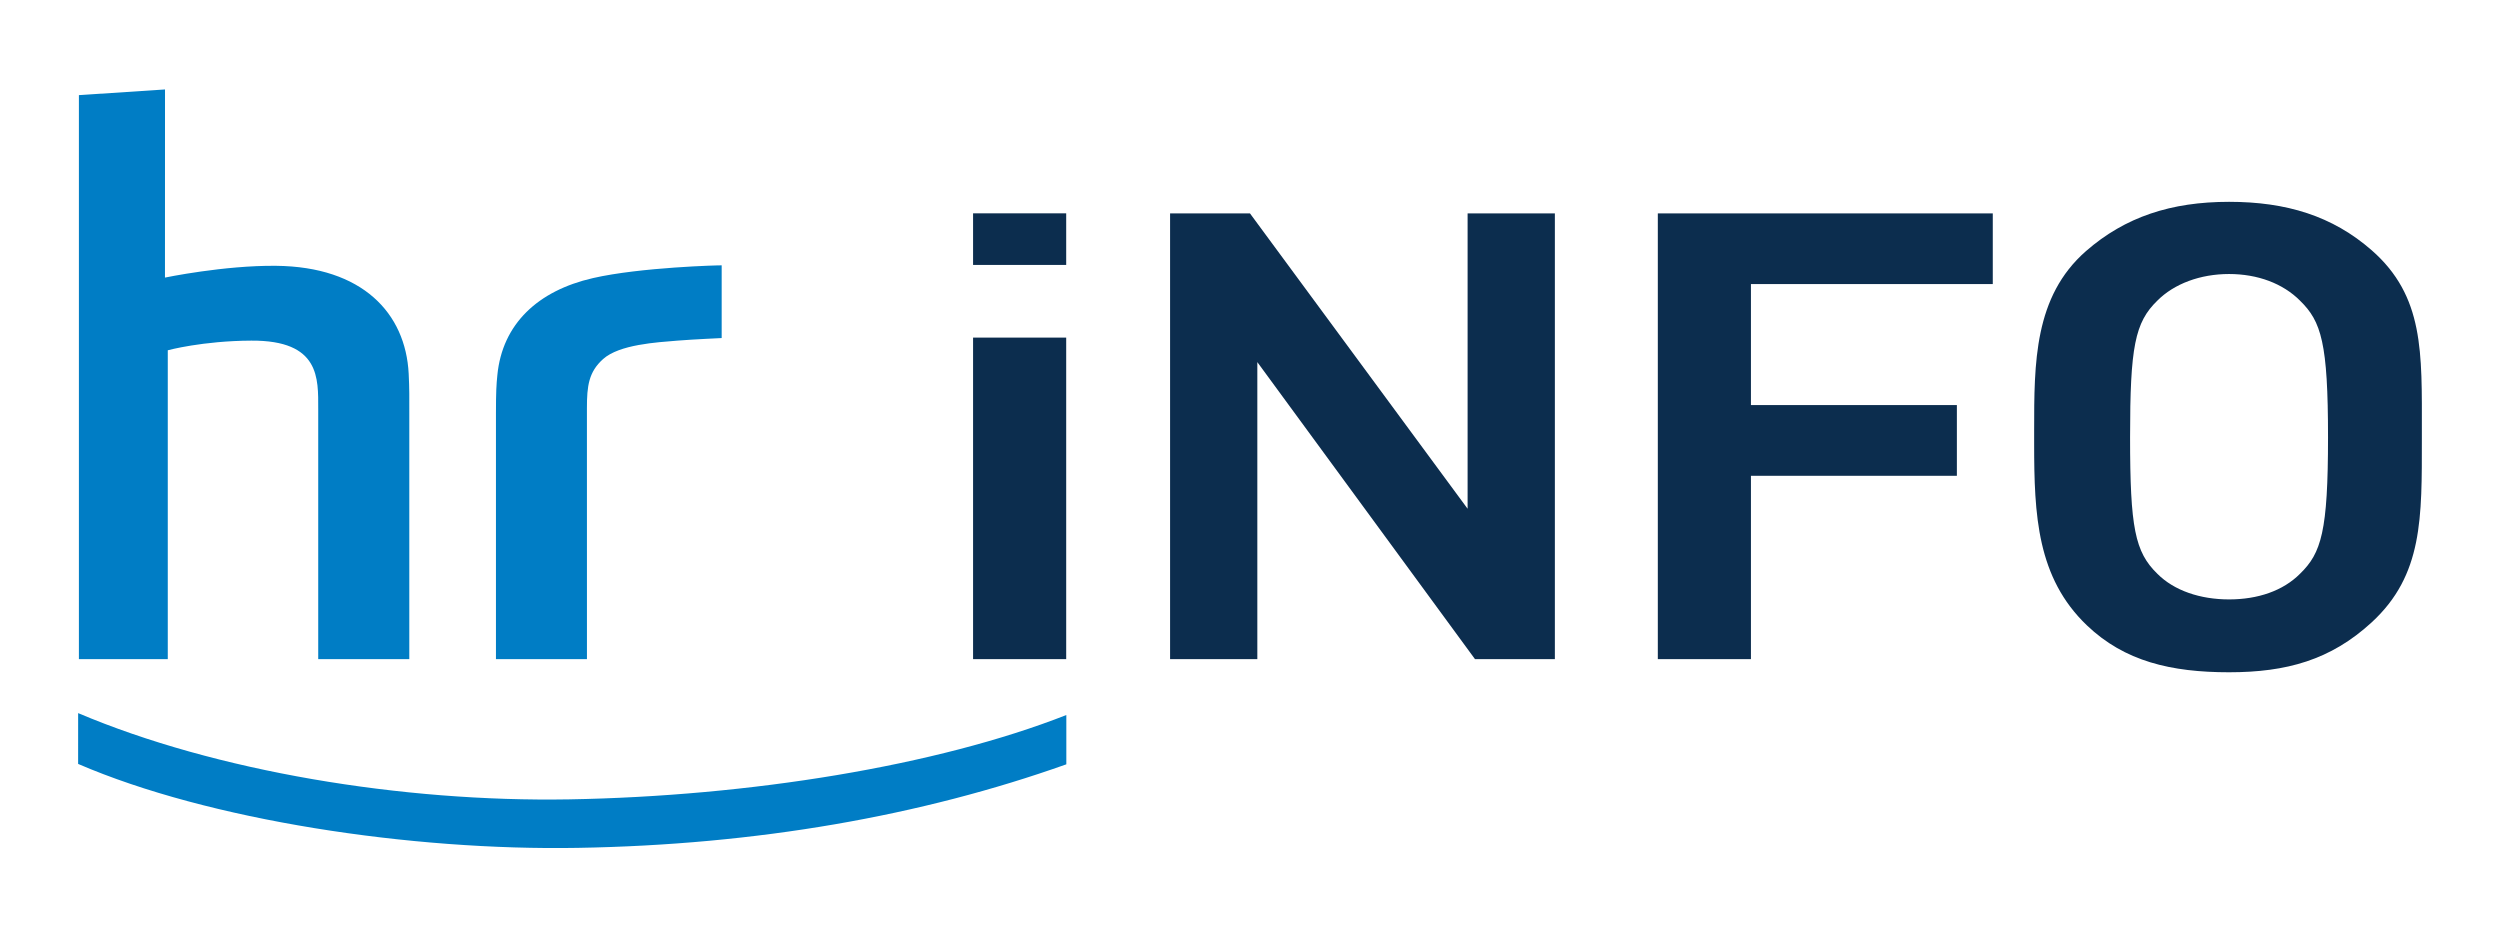
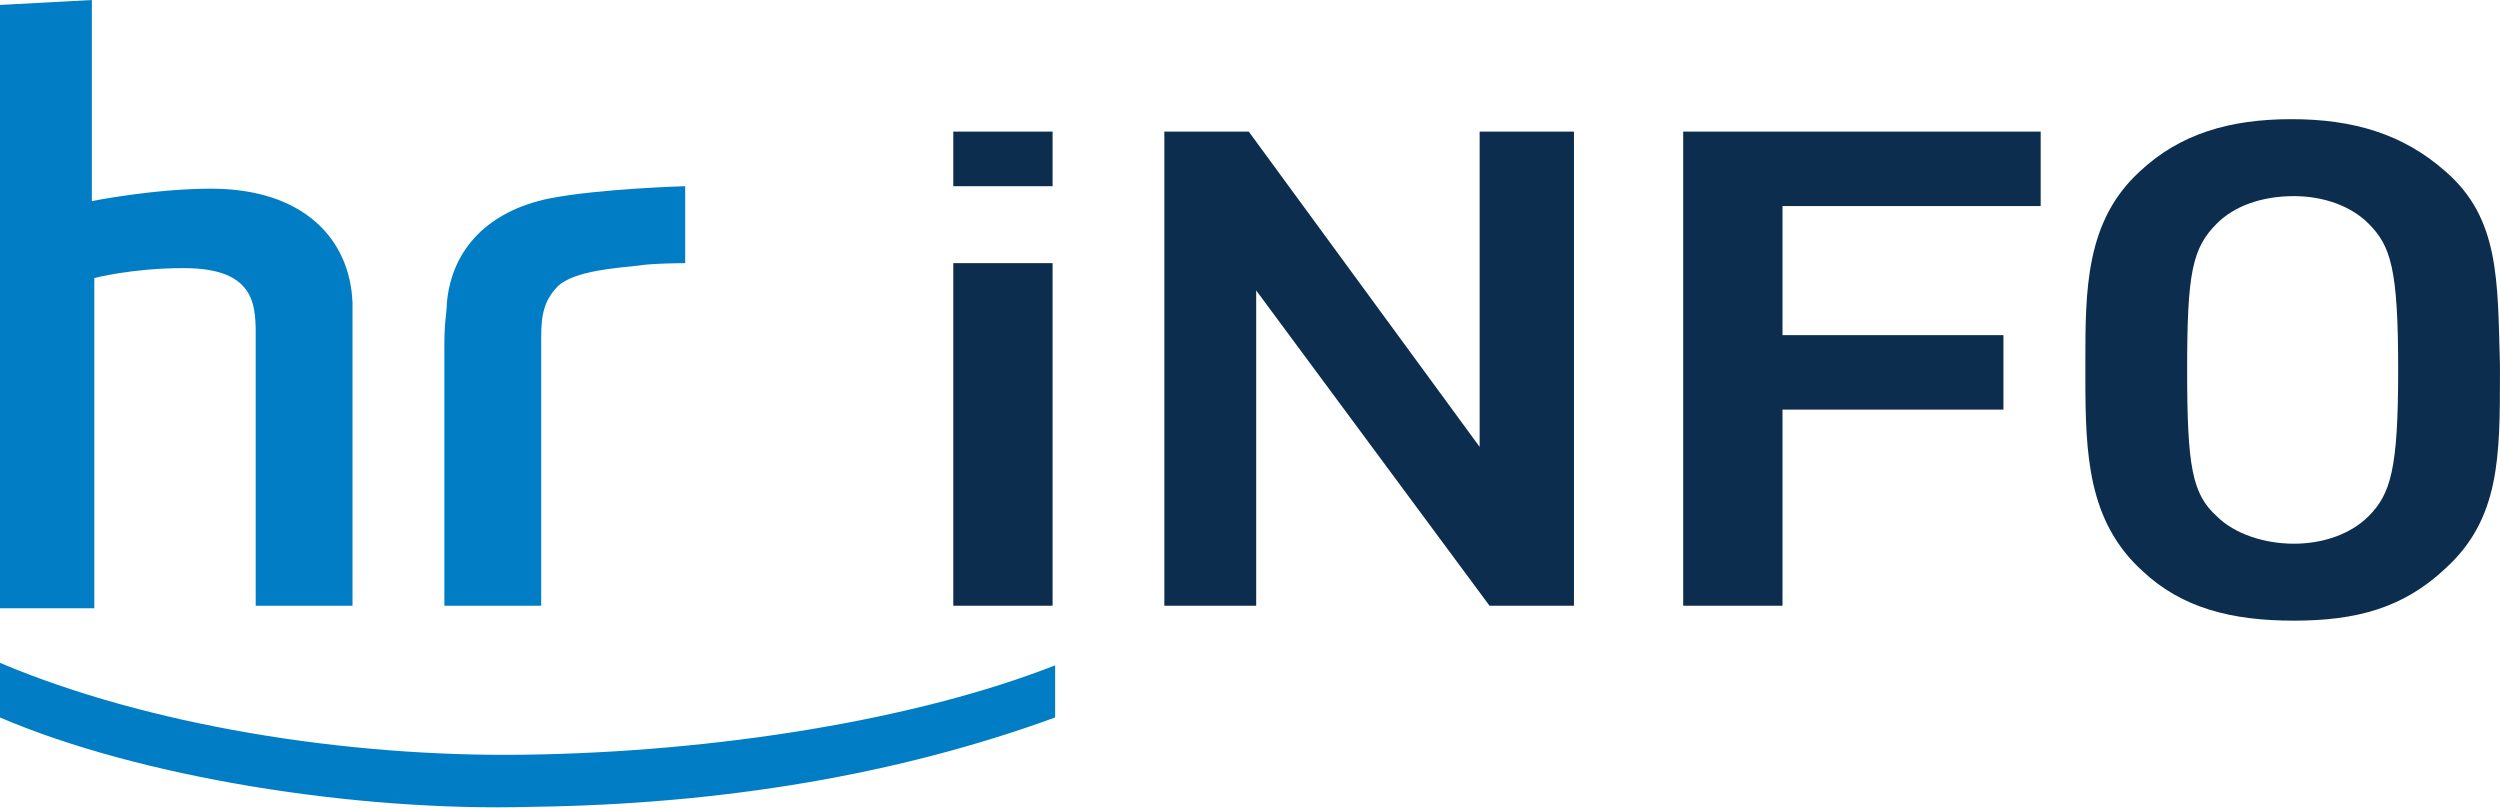
- <svg xmlns="http://www.w3.org/2000/svg" version="1.0" width="566.929" height="212.598" id="svg1879">
-   <defs id="defs1881" />
-   <g id="g3159">
-     <path d="M 352.6,48.387 L 352.6,149.474 L 334.487,149.474 L 285.127,82.116 L 285.127,149.474 L 265.341,149.474 L 265.341,48.387 L 283.456,48.387 L 332.81,115.369 L 332.81,48.387 L 352.6,48.387 L 352.6,48.387 z M 451.906,48.387 L 451.906,64.423 L 397.064,64.423 L 397.064,91.852 L 443.765,91.852 L 443.765,107.893 L 397.064,107.893 L 397.064,149.474 L 375.947,149.474 L 375.947,48.387 L 451.906,48.387 L 451.906,48.387 z M 537.818,56.739 C 528.928,48.974 518.494,45.768 505.486,45.768 C 492.362,45.768 481.938,49.176 473.047,56.937 C 461.271,67.249 461.287,82.233 461.287,97.687 L 461.287,100.605 C 461.287,116.813 461.936,131.007 473.256,141.82 C 481.796,149.981 492.362,152.452 505.486,152.452 C 518.494,152.452 528.533,149.677 537.818,141.142 C 549.488,130.404 549.209,117.421 549.209,99.408 L 549.209,97.93 C 549.209,79.923 549.752,67.189 537.818,56.739 L 537.818,56.739 z M 521.588,130.105 C 517.719,133.995 512,135.93 505.486,135.93 C 498.957,135.93 493.026,133.939 489.226,130.115 C 484.141,125.166 483.042,119.669 483.042,99.146 C 483.042,78.616 484.141,73.12 489.212,68.187 C 493.035,64.341 498.963,62.139 505.486,62.139 C 511.99,62.139 517.703,64.287 521.578,68.177 L 521.574,68.177 C 521.578,68.177 521.578,68.177 521.584,68.187 C 526.421,72.897 527.93,77.795 527.93,99.146 C 527.93,120.511 526.421,125.404 521.588,130.105 z M 220.665,60.073 L 241.783,60.073 L 241.783,48.384 L 220.665,48.384 L 220.665,60.073 z M 241.783,76.554 C 241.783,78.468 241.783,149.474 241.783,149.474 L 220.665,149.474 C 220.665,149.474 220.665,78.468 220.665,76.554 C 222.403,76.554 240.041,76.554 241.783,76.554 z M 521.584,68.187 C 521.578,68.187 521.578,68.177 521.578,68.177 L 521.588,68.192 C 521.584,68.187 521.584,68.187 521.584,68.187 z" id="path10" style="fill:#0c2d4e;fill-opacity:1;fill-rule:evenodd" />
-     <path d="M 37.42,20.285 L 37.41,62.949 C 37.41,62.949 50.812,60.157 62.59,60.279 C 82.172,60.472 91.983,71.002 92.678,84.744 C 92.854,88.239 92.818,90.165 92.818,93.924 L 92.818,149.474 L 72.163,149.474 L 72.163,92.738 C 72.163,85.794 72.608,77.168 57.007,77.244 C 45.894,77.294 38.047,79.432 38.047,79.432 L 38.047,149.474 L 17.893,149.474 L 17.893,21.571 L 37.42,20.285 L 37.42,20.285 z M 163.656,60.173 C 163.408,60.127 145.219,60.594 134.476,63.061 C 121.944,65.922 113.91,73.495 112.786,85.065 C 112.568,87.287 112.468,88.702 112.468,93.782 L 112.468,149.474 L 133.103,149.474 L 133.097,92.531 C 133.097,87.532 133.492,84.36 136.755,81.432 C 140.453,78.114 148.896,77.633 153.719,77.238 C 157.031,76.969 163.656,76.661 163.656,76.661 L 163.656,60.173 z M 131.046,192.271 C 93.209,192.93 47.353,186.025 17.716,173.236 L 17.72,161.712 C 48.868,174.927 91.233,181.922 129.071,181.274 C 169.892,180.564 212.389,173.701 241.814,162.147 L 241.814,173.326 C 208.894,185.032 171.619,191.581 131.046,192.271 L 131.046,192.271 z" id="path12" style="fill:#007dc5;fill-rule:evenodd" />
-   </g>
+ <svg xmlns="http://www.w3.org/2000/svg" width="800" height="258.34" version="1.1">
+   <path d="m503.67 42.105v151.74h-27.011l-74.677-100.89v100.89h-29.394v-151.74h27.011l73.883 100.89v-100.89zm149.35 0v23.833h-82.622v41.311h70.705v23.833h-70.705v62.761h-31.778v-151.74zm129.49 12.711c-13.505-11.917-29.394-16.683-49.255-16.683s-35.75 4.767-48.461 16.683c-17.478 15.889-17.478 38.133-17.478 61.172v4.767c0 24.628 0.794 46.077 18.272 61.966 12.711 11.917 28.6 15.889 48.461 15.889s34.955-3.972 48.461-16.683c17.478-15.889 17.478-35.75 17.478-62.761v-2.383c-0.794-27.011 0-46.872-17.478-61.966zm-24.628 110.43c-5.561 5.561-14.3 8.739-23.833 8.739s-19.067-3.178-24.628-8.739c-7.944-7.15-9.533-15.889-9.533-46.872 0-30.983 1.589-38.928 9.533-46.872 5.561-5.561 14.3-8.739 24.628-8.739 9.533 0 18.272 3.178 23.833 8.739 7.15 7.15 9.533 14.3 9.533 46.872 0 31.778-2.383 39.722-9.533 46.872zm-421.05-123.14v17.478h-31.778v-17.478zm0 42.105v109.63h-31.778v-109.63z" fill="#0c2d4e" />
+   <path d="m170.01 258.19c-56.405 1.589-125.52-9.533-170.01-28.6v-17.478c46.872 19.861 110.43 30.189 167.63 29.394 61.172-0.794 125.52-11.122 170.01-28.6v16.683c-50.05 18.272-106.45 27.805-167.63 28.6zm-140.62-258.19v64.35s19.861-3.972 38.133-3.972c29.394 0 44.489 15.889 45.283 36.544v96.922h-30.983v-85.005c0-10.328 0.794-23.039-23.039-23.039-16.683 0-28.6 3.178-28.6 3.178v105.66h-30.189v-193.05zm189.87 59.583s-27.805 0.794-43.694 3.972c-19.067 3.972-30.983 15.889-32.572 33.366 0 3.178-0.794 5.561-0.794 13.505v83.416h30.983v-85.799c0-7.15 0.794-11.917 5.561-16.683 5.561-4.767 18.272-5.561 25.422-6.356 4.767-0.794 15.094-0.794 15.094-0.794z" fill="#007dc5" />
</svg>
